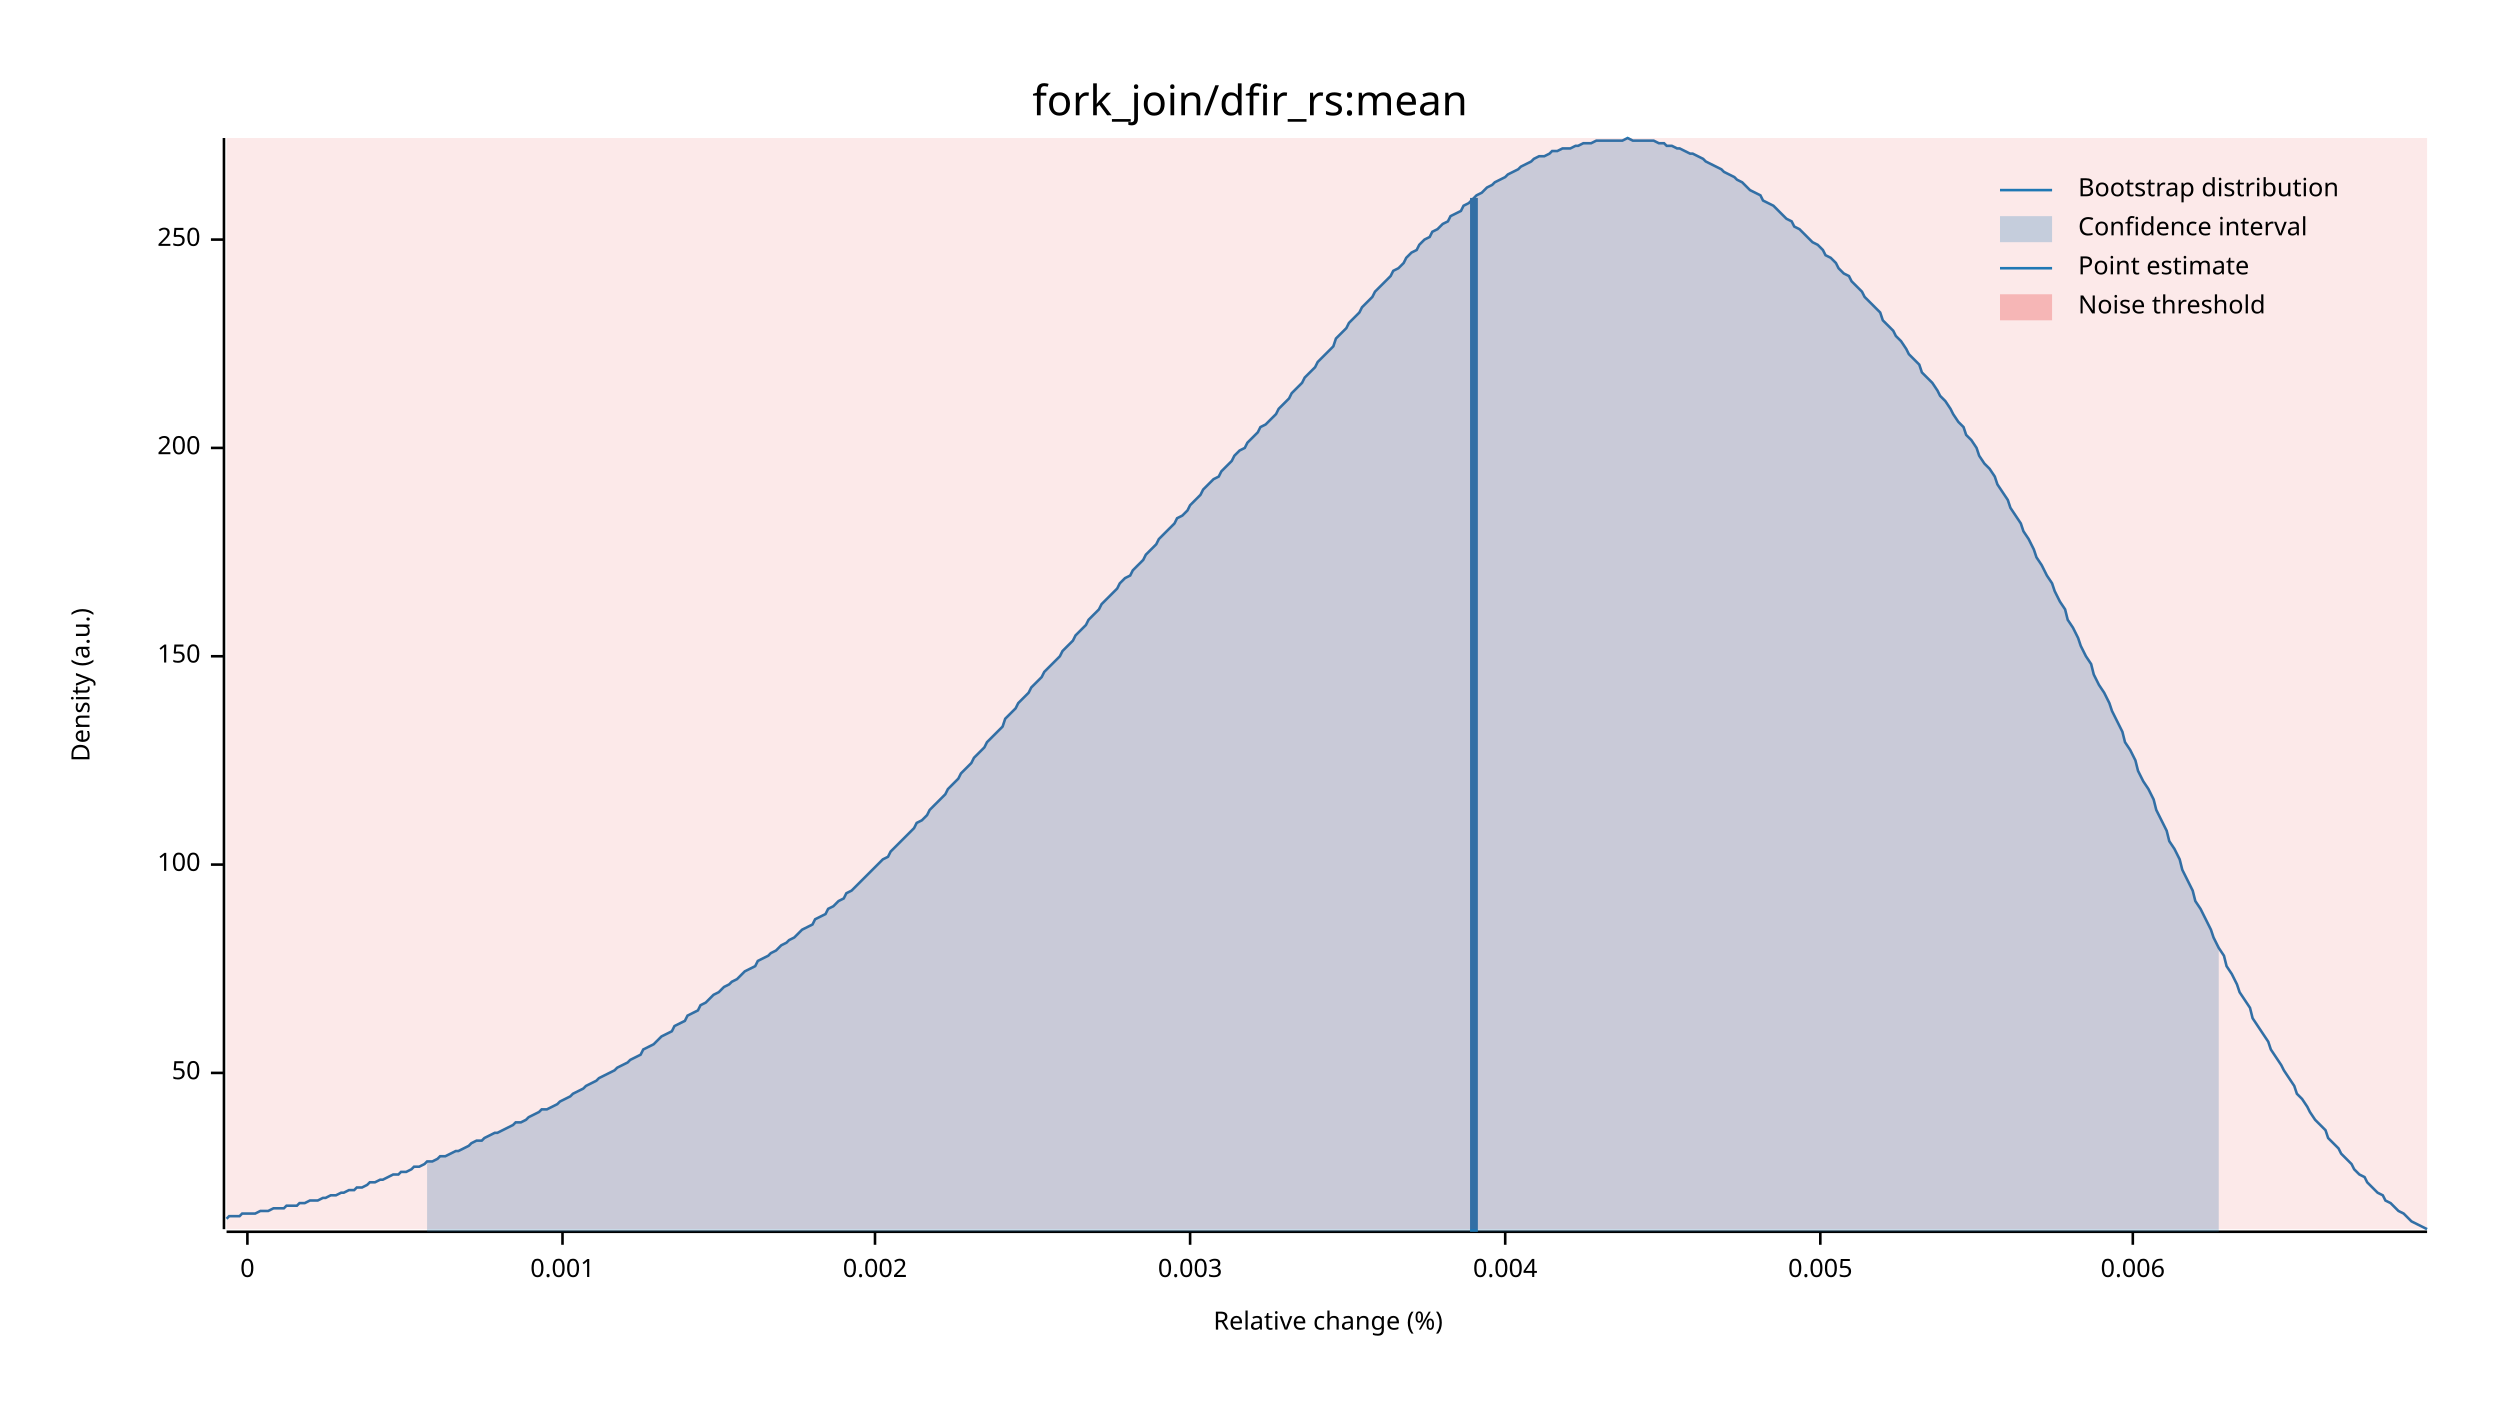
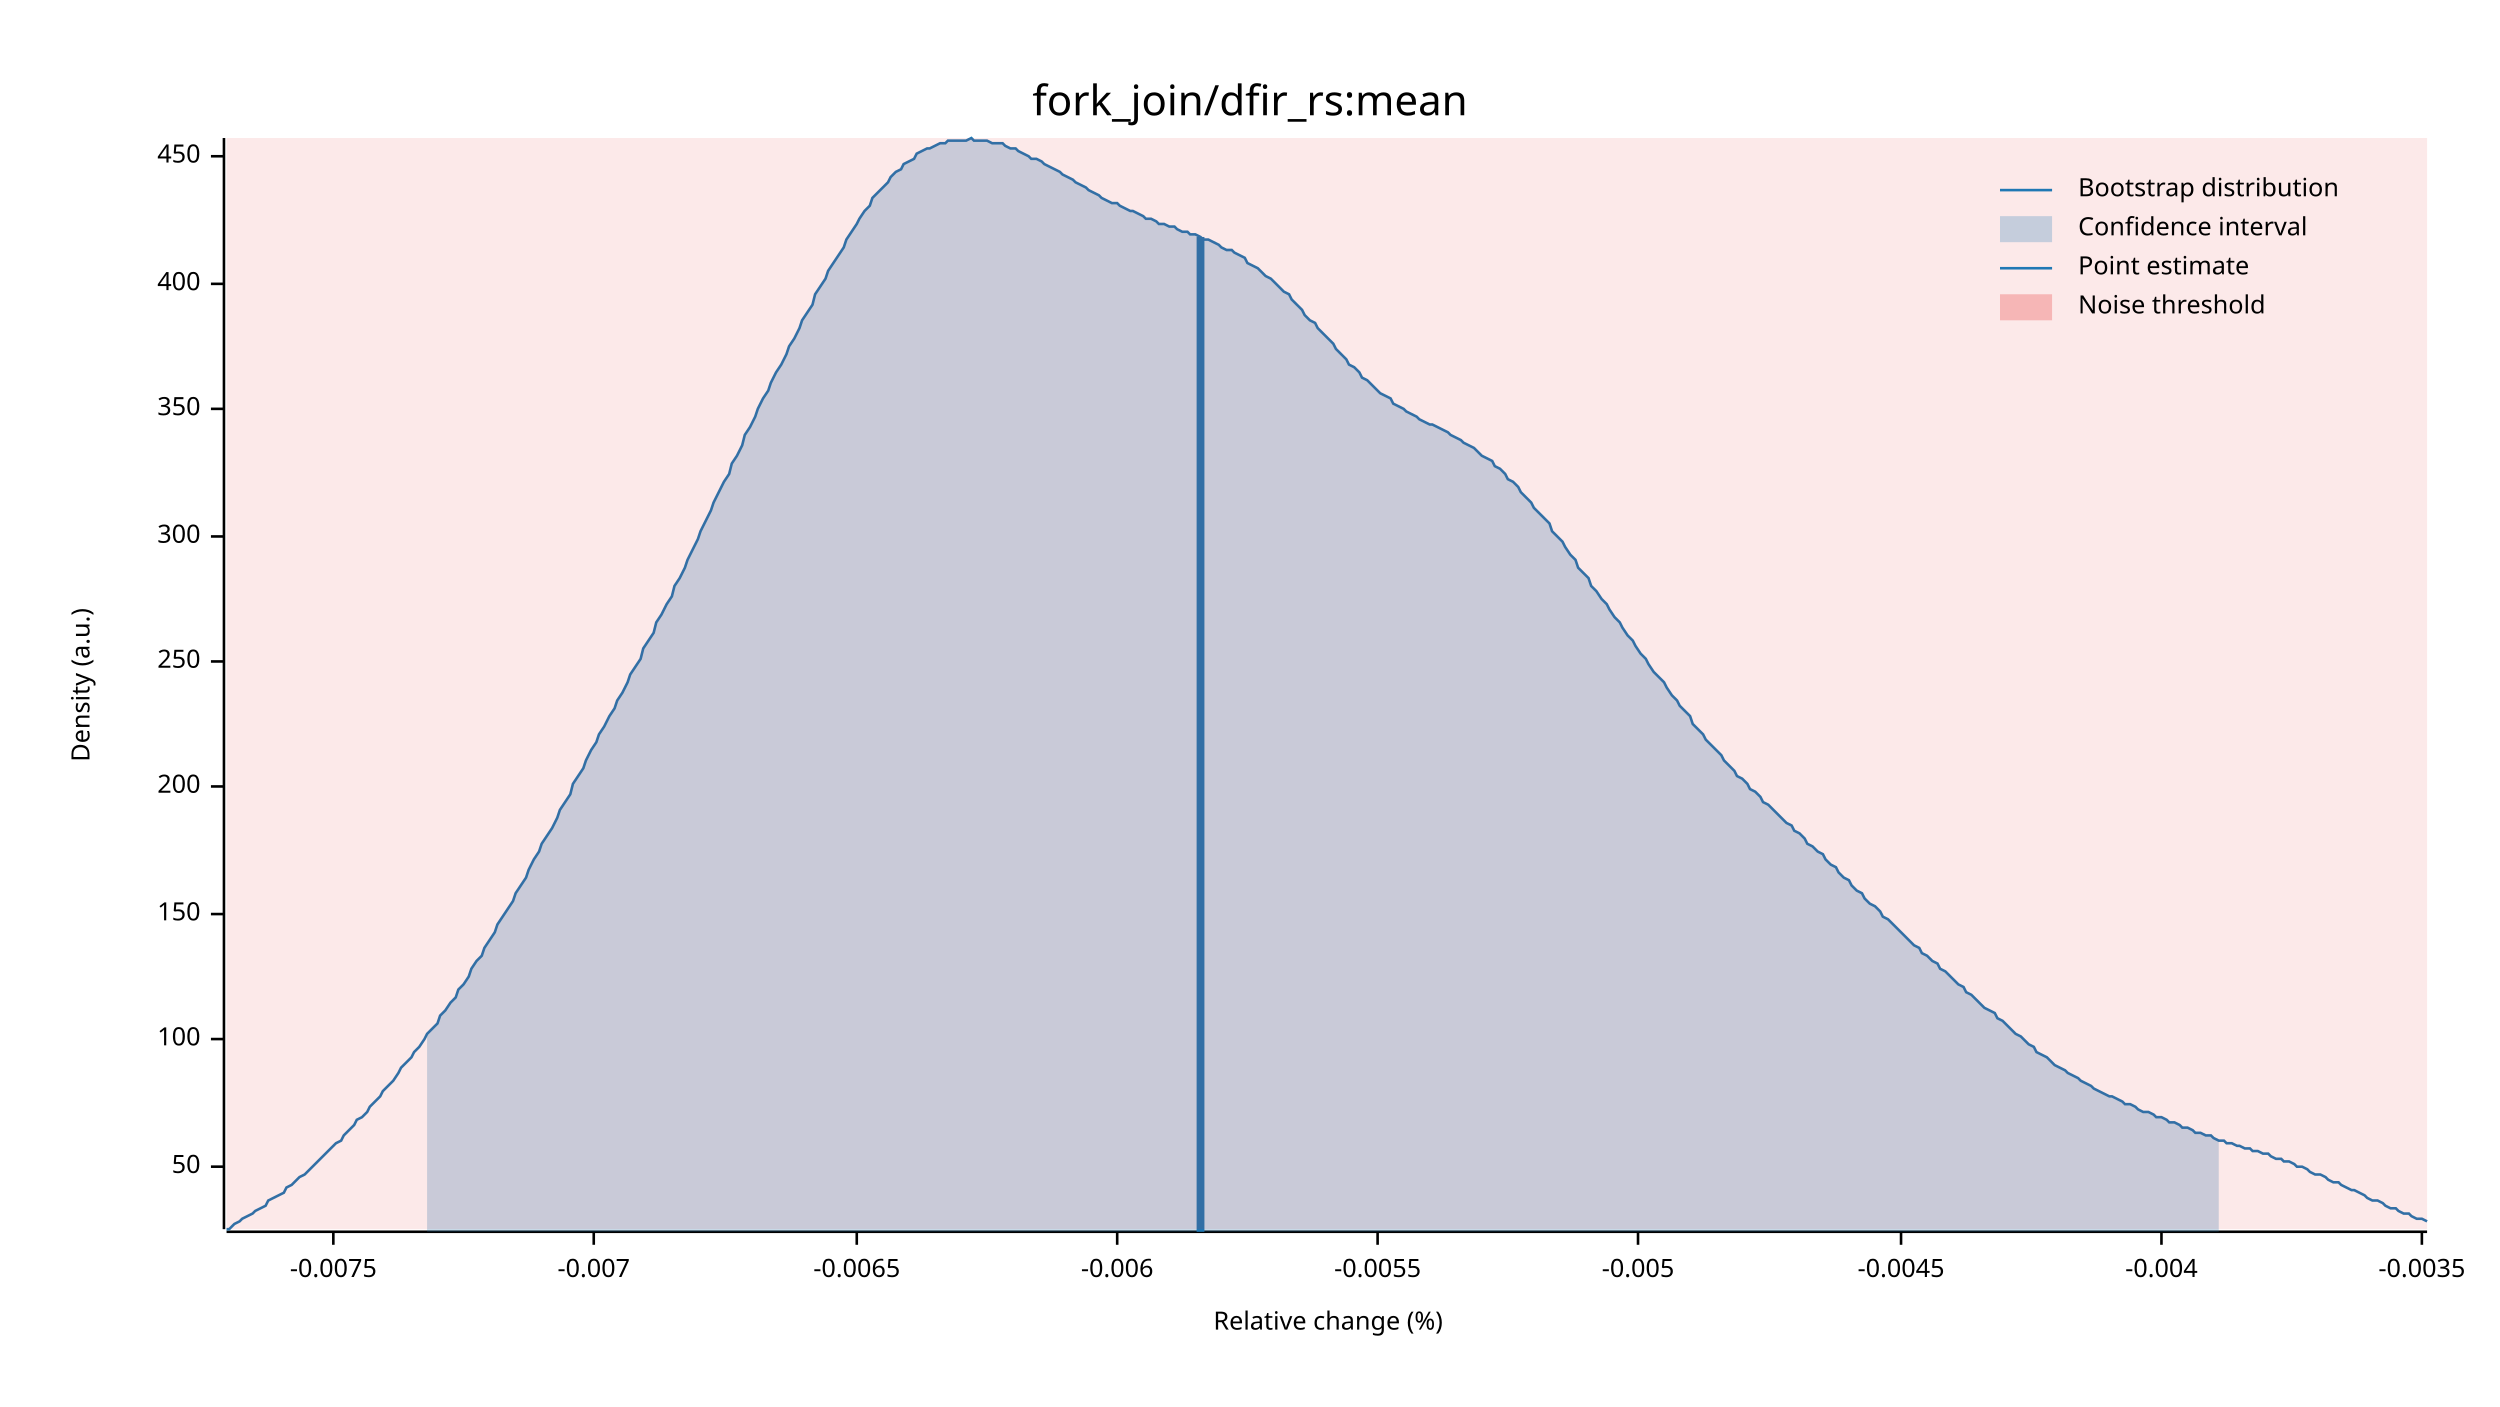
<svg xmlns="http://www.w3.org/2000/svg" width="960" height="540" viewBox="0 0 960 540">
  <text x="480" y="32" dy="0.76em" text-anchor="middle" font-family="sans-serif" font-size="16.129" opacity="1" fill="#000000">
fork_join/dfir_rs:mean
</text>
  <text x="27" y="263" dy="0.76em" text-anchor="middle" font-family="sans-serif" font-size="9.677" opacity="1" fill="#000000" transform="rotate(270, 27, 263)">
Density (a.u.)
</text>
  <text x="510" y="513" dy="-0.5ex" text-anchor="middle" font-family="sans-serif" font-size="9.677" opacity="1" fill="#000000">
Relative change (%)
</text>
  <polyline fill="none" opacity="1" stroke="#000000" stroke-width="1" points="86,53 86,472 " />
-   <text x="77" y="412" dy="0.5ex" text-anchor="end" font-family="sans-serif" font-size="9.677" opacity="1" fill="#000000">
+   <text x="77" y="448" dy="0.5ex" text-anchor="end" font-family="sans-serif" font-size="9.677" opacity="1" fill="#000000">
50
</text>
-   <polyline fill="none" opacity="1" stroke="#000000" stroke-width="1" points="81,412 86,412 " />
-   <text x="77" y="332" dy="0.5ex" text-anchor="end" font-family="sans-serif" font-size="9.677" opacity="1" fill="#000000">
+   <polyline fill="none" opacity="1" stroke="#000000" stroke-width="1" points="81,448 86,448 " />
+   <text x="77" y="399" dy="0.5ex" text-anchor="end" font-family="sans-serif" font-size="9.677" opacity="1" fill="#000000">
100
</text>
-   <polyline fill="none" opacity="1" stroke="#000000" stroke-width="1" points="81,332 86,332 " />
-   <text x="77" y="252" dy="0.5ex" text-anchor="end" font-family="sans-serif" font-size="9.677" opacity="1" fill="#000000">
+   <polyline fill="none" opacity="1" stroke="#000000" stroke-width="1" points="81,399 86,399 " />
+   <text x="77" y="351" dy="0.5ex" text-anchor="end" font-family="sans-serif" font-size="9.677" opacity="1" fill="#000000">
150
</text>
-   <polyline fill="none" opacity="1" stroke="#000000" stroke-width="1" points="81,252 86,252 " />
-   <text x="77" y="172" dy="0.5ex" text-anchor="end" font-family="sans-serif" font-size="9.677" opacity="1" fill="#000000">
+   <polyline fill="none" opacity="1" stroke="#000000" stroke-width="1" points="81,351 86,351 " />
+   <text x="77" y="302" dy="0.5ex" text-anchor="end" font-family="sans-serif" font-size="9.677" opacity="1" fill="#000000">
200
</text>
-   <polyline fill="none" opacity="1" stroke="#000000" stroke-width="1" points="81,172 86,172 " />
-   <text x="77" y="92" dy="0.5ex" text-anchor="end" font-family="sans-serif" font-size="9.677" opacity="1" fill="#000000">
+   <polyline fill="none" opacity="1" stroke="#000000" stroke-width="1" points="81,302 86,302 " />
+   <text x="77" y="254" dy="0.5ex" text-anchor="end" font-family="sans-serif" font-size="9.677" opacity="1" fill="#000000">
250
</text>
-   <polyline fill="none" opacity="1" stroke="#000000" stroke-width="1" points="81,92 86,92 " />
+   <polyline fill="none" opacity="1" stroke="#000000" stroke-width="1" points="81,254 86,254 " />
+   <text x="77" y="206" dy="0.5ex" text-anchor="end" font-family="sans-serif" font-size="9.677" opacity="1" fill="#000000">
+ 300
+ </text>
+   <polyline fill="none" opacity="1" stroke="#000000" stroke-width="1" points="81,206 86,206 " />
+   <text x="77" y="157" dy="0.5ex" text-anchor="end" font-family="sans-serif" font-size="9.677" opacity="1" fill="#000000">
+ 350
+ </text>
+   <polyline fill="none" opacity="1" stroke="#000000" stroke-width="1" points="81,157 86,157 " />
+   <text x="77" y="109" dy="0.5ex" text-anchor="end" font-family="sans-serif" font-size="9.677" opacity="1" fill="#000000">
+ 400
+ </text>
+   <polyline fill="none" opacity="1" stroke="#000000" stroke-width="1" points="81,109 86,109 " />
+   <text x="77" y="60" dy="0.5ex" text-anchor="end" font-family="sans-serif" font-size="9.677" opacity="1" fill="#000000">
+ 450
+ </text>
+   <polyline fill="none" opacity="1" stroke="#000000" stroke-width="1" points="81,60 86,60 " />
  <polyline fill="none" opacity="1" stroke="#000000" stroke-width="1" points="87,473 932,473 " />
-   <text x="95" y="483" dy="0.76em" text-anchor="middle" font-family="sans-serif" font-size="9.677" opacity="1" fill="#000000">
- 0
+   <text x="128" y="483" dy="0.76em" text-anchor="middle" font-family="sans-serif" font-size="9.677" opacity="1" fill="#000000">
+ -0.0075
</text>
-   <polyline fill="none" opacity="1" stroke="#000000" stroke-width="1" points="95,473 95,478 " />
-   <text x="216" y="483" dy="0.76em" text-anchor="middle" font-family="sans-serif" font-size="9.677" opacity="1" fill="#000000">
- 0.001
+   <polyline fill="none" opacity="1" stroke="#000000" stroke-width="1" points="128,473 128,478 " />
+   <text x="228" y="483" dy="0.76em" text-anchor="middle" font-family="sans-serif" font-size="9.677" opacity="1" fill="#000000">
+ -0.007
</text>
-   <polyline fill="none" opacity="1" stroke="#000000" stroke-width="1" points="216,473 216,478 " />
-   <text x="336" y="483" dy="0.76em" text-anchor="middle" font-family="sans-serif" font-size="9.677" opacity="1" fill="#000000">
- 0.002
+   <polyline fill="none" opacity="1" stroke="#000000" stroke-width="1" points="228,473 228,478 " />
+   <text x="329" y="483" dy="0.76em" text-anchor="middle" font-family="sans-serif" font-size="9.677" opacity="1" fill="#000000">
+ -0.0065
</text>
-   <polyline fill="none" opacity="1" stroke="#000000" stroke-width="1" points="336,473 336,478 " />
-   <text x="457" y="483" dy="0.76em" text-anchor="middle" font-family="sans-serif" font-size="9.677" opacity="1" fill="#000000">
- 0.003
+   <polyline fill="none" opacity="1" stroke="#000000" stroke-width="1" points="329,473 329,478 " />
+   <text x="429" y="483" dy="0.76em" text-anchor="middle" font-family="sans-serif" font-size="9.677" opacity="1" fill="#000000">
+ -0.006
</text>
-   <polyline fill="none" opacity="1" stroke="#000000" stroke-width="1" points="457,473 457,478 " />
-   <text x="578" y="483" dy="0.76em" text-anchor="middle" font-family="sans-serif" font-size="9.677" opacity="1" fill="#000000">
- 0.004
+   <polyline fill="none" opacity="1" stroke="#000000" stroke-width="1" points="429,473 429,478 " />
+   <text x="529" y="483" dy="0.76em" text-anchor="middle" font-family="sans-serif" font-size="9.677" opacity="1" fill="#000000">
+ -0.0055
</text>
-   <polyline fill="none" opacity="1" stroke="#000000" stroke-width="1" points="578,473 578,478 " />
-   <text x="699" y="483" dy="0.76em" text-anchor="middle" font-family="sans-serif" font-size="9.677" opacity="1" fill="#000000">
- 0.005
+   <polyline fill="none" opacity="1" stroke="#000000" stroke-width="1" points="529,473 529,478 " />
+   <text x="629" y="483" dy="0.76em" text-anchor="middle" font-family="sans-serif" font-size="9.677" opacity="1" fill="#000000">
+ -0.005
</text>
-   <polyline fill="none" opacity="1" stroke="#000000" stroke-width="1" points="699,473 699,478 " />
-   <text x="819" y="483" dy="0.76em" text-anchor="middle" font-family="sans-serif" font-size="9.677" opacity="1" fill="#000000">
- 0.006
+   <polyline fill="none" opacity="1" stroke="#000000" stroke-width="1" points="629,473 629,478 " />
+   <text x="730" y="483" dy="0.76em" text-anchor="middle" font-family="sans-serif" font-size="9.677" opacity="1" fill="#000000">
+ -0.0045
</text>
-   <polyline fill="none" opacity="1" stroke="#000000" stroke-width="1" points="819,473 819,478 " />
-   <polyline fill="none" opacity="1" stroke="#1F78B4" stroke-width="1" points="87,468 88,467 90,467 92,467 93,466 95,466 97,466 98,466 100,465 102,465 103,465 105,464 107,464 109,464 110,463 112,463 114,463 115,462 117,462 119,461 120,461 122,461 124,460 125,460 127,459 129,459 131,458 132,458 134,457 136,457 137,456 139,456 141,455 142,454 144,454 146,453 147,453 149,452 151,451 153,451 154,450 156,450 158,449 159,448 161,448 163,447 164,446 166,446 168,445 169,444 171,444 173,443 175,442 176,442 178,441 180,440 181,439 183,438 185,438 186,437 188,436 190,435 191,435 193,434 195,433 197,432 198,431 200,431 202,430 203,429 205,428 207,427 208,426 210,426 212,425 214,424 215,423 217,422 219,421 220,420 222,419 224,418 225,417 227,416 229,415 230,414 232,413 234,412 236,411 237,410 239,409 241,408 242,407 244,406 246,405 247,403 249,402 251,401 252,400 254,398 256,397 258,396 259,394 261,393 263,392 264,390 266,389 268,388 269,386 271,385 273,383 274,382 276,381 278,379 280,378 281,377 283,376 285,374 286,373 288,372 290,371 291,369 293,368 295,367 296,366 298,365 300,363 302,362 303,361 305,360 307,358 308,357 310,356 312,355 313,353 315,352 317,351 318,349 320,348 322,346 324,345 325,343 327,342 329,340 330,339 332,337 334,335 335,334 337,332 339,330 341,329 342,327 344,325 346,323 347,322 349,320 351,318 352,316 354,315 356,313 357,311 359,309 361,307 363,305 364,303 366,301 368,299 369,297 371,295 373,293 374,291 376,289 378,287 379,285 381,283 383,281 385,279 386,276 388,274 390,272 391,270 393,268 395,266 396,264 398,262 400,260 401,258 403,256 405,254 407,252 408,250 410,248 412,246 413,244 415,242 417,240 418,238 420,236 422,234 423,232 425,230 427,228 429,226 430,224 432,222 434,221 435,219 437,217 439,215 440,213 442,211 444,209 445,207 447,205 449,203 451,201 452,199 454,198 456,196 457,194 459,192 461,190 462,188 464,186 466,184 468,183 469,181 471,179 473,177 474,175 476,173 478,172 479,170 481,168 483,166 484,164 486,163 488,161 490,159 491,157 493,155 495,153 496,151 498,149 500,147 501,145 503,143 505,141 506,139 508,137 510,135 512,133 513,130 515,128 517,126 518,124 520,122 522,120 523,118 525,116 527,114 528,112 530,110 532,108 534,106 535,104 537,103 539,101 540,99 542,97 544,96 545,94 547,92 549,91 550,89 552,88 554,86 556,85 557,83 559,82 561,81 562,79 564,78 566,76 567,75 569,74 571,72 573,71 574,70 576,69 578,68 579,67 581,66 583,65 584,64 586,63 588,62 589,61 591,60 593,60 595,59 596,58 598,58 600,57 601,57 603,57 605,56 606,56 608,55 610,55 611,55 613,54 615,54 617,54 618,54 620,54 622,54 623,54 625,53 627,54 628,54 630,54 632,54 633,54 635,54 637,55 639,55 640,56 642,56 644,57 645,57 647,58 649,59 650,59 652,60 654,61 655,62 657,63 659,64 661,65 662,66 664,67 666,68 667,69 669,70 671,72 672,73 674,74 676,75 677,77 679,78 681,79 683,81 684,82 686,84 688,85 689,87 691,88 693,90 694,91 696,93 698,94 700,96 701,98 703,99 705,101 706,103 708,105 710,106 711,108 713,110 715,112 716,114 718,116 720,118 722,120 723,123 725,125 727,127 728,129 730,131 732,134 733,136 735,138 737,140 738,143 740,145 742,147 744,150 745,152 747,154 749,157 750,159 752,162 754,164 755,167 757,169 759,172 760,175 762,178 764,180 766,183 767,186 769,189 771,192 772,195 774,198 776,201 777,204 779,207 781,211 782,214 784,217 786,221 788,224 789,227 791,231 793,234 794,238 796,241 798,245 799,248 801,252 803,255 804,259 806,263 808,266 810,270 811,273 813,277 815,281 816,285 818,288 820,292 821,296 823,300 825,303 827,307 828,311 830,315 832,319 833,323 835,326 837,330 838,334 840,338 842,342 843,346 845,349 847,353 849,357 850,360 852,364 854,367 855,371 857,374 859,378 860,381 862,384 864,387 865,391 867,394 869,397 871,400 872,403 874,406 876,409 877,411 879,414 881,417 882,420 884,422 886,425 887,427 889,430 891,432 893,434 894,437 896,439 898,441 899,443 901,445 903,447 904,449 906,451 908,452 909,454 911,456 913,458 915,459 916,461 918,462 920,464 921,465 923,466 925,468 926,469 928,470 930,471 932,472 " />
-   <polygon opacity="0.25" fill="#1F78B4" points="164,446 166,446 168,445 169,444 171,444 173,443 175,442 176,442 178,441 180,440 181,439 183,438 185,438 186,437 188,436 190,435 191,435 193,434 195,433 197,432 198,431 200,431 202,430 203,429 205,428 207,427 208,426 210,426 212,425 214,424 215,423 217,422 219,421 220,420 222,419 224,418 225,417 227,416 229,415 230,414 232,413 234,412 236,411 237,410 239,409 241,408 242,407 244,406 246,405 247,403 249,402 251,401 252,400 254,398 256,397 258,396 259,394 261,393 263,392 264,390 266,389 268,388 269,386 271,385 273,383 274,382 276,381 278,379 280,378 281,377 283,376 285,374 286,373 288,372 290,371 291,369 293,368 295,367 296,366 298,365 300,363 302,362 303,361 305,360 307,358 308,357 310,356 312,355 313,353 315,352 317,351 318,349 320,348 322,346 324,345 325,343 327,342 329,340 330,339 332,337 334,335 335,334 337,332 339,330 341,329 342,327 344,325 346,323 347,322 349,320 351,318 352,316 354,315 356,313 357,311 359,309 361,307 363,305 364,303 366,301 368,299 369,297 371,295 373,293 374,291 376,289 378,287 379,285 381,283 383,281 385,279 386,276 388,274 390,272 391,270 393,268 395,266 396,264 398,262 400,260 401,258 403,256 405,254 407,252 408,250 410,248 412,246 413,244 415,242 417,240 418,238 420,236 422,234 423,232 425,230 427,228 429,226 430,224 432,222 434,221 435,219 437,217 439,215 440,213 442,211 444,209 445,207 447,205 449,203 451,201 452,199 454,198 456,196 457,194 459,192 461,190 462,188 464,186 466,184 468,183 469,181 471,179 473,177 474,175 476,173 478,172 479,170 481,168 483,166 484,164 486,163 488,161 490,159 491,157 493,155 495,153 496,151 498,149 500,147 501,145 503,143 505,141 506,139 508,137 510,135 512,133 513,130 515,128 517,126 518,124 520,122 522,120 523,118 525,116 527,114 528,112 530,110 532,108 534,106 535,104 537,103 539,101 540,99 542,97 544,96 545,94 547,92 549,91 550,89 552,88 554,86 556,85 557,83 559,82 561,81 562,79 564,78 566,76 567,75 569,74 571,72 573,71 574,70 576,69 578,68 579,67 581,66 583,65 584,64 586,63 588,62 589,61 591,60 593,60 595,59 596,58 598,58 600,57 601,57 603,57 605,56 606,56 608,55 610,55 611,55 613,54 615,54 617,54 618,54 620,54 622,54 623,54 625,53 627,54 628,54 630,54 632,54 633,54 635,54 637,55 639,55 640,56 642,56 644,57 645,57 647,58 649,59 650,59 652,60 654,61 655,62 657,63 659,64 661,65 662,66 664,67 666,68 667,69 669,70 671,72 672,73 674,74 676,75 677,77 679,78 681,79 683,81 684,82 686,84 688,85 689,87 691,88 693,90 694,91 696,93 698,94 700,96 701,98 703,99 705,101 706,103 708,105 710,106 711,108 713,110 715,112 716,114 718,116 720,118 722,120 723,123 725,125 727,127 728,129 730,131 732,134 733,136 735,138 737,140 738,143 740,145 742,147 744,150 745,152 747,154 749,157 750,159 752,162 754,164 755,167 757,169 759,172 760,175 762,178 764,180 766,183 767,186 769,189 771,192 772,195 774,198 776,201 777,204 779,207 781,211 782,214 784,217 786,221 788,224 789,227 791,231 793,234 794,238 796,241 798,245 799,248 801,252 803,255 804,259 806,263 808,266 810,270 811,273 813,277 815,281 816,285 818,288 820,292 821,296 823,300 825,303 827,307 828,311 830,315 832,319 833,323 835,326 837,330 838,334 840,338 842,342 843,346 845,349 847,353 849,357 850,360 852,364 852,473 164,473 " />
-   <polyline fill="none" opacity="1" stroke="#1F78B4" stroke-width="3" points="566,473 566,76 " />
+   <polyline fill="none" opacity="1" stroke="#000000" stroke-width="1" points="730,473 730,478 " />
+   <text x="830" y="483" dy="0.76em" text-anchor="middle" font-family="sans-serif" font-size="9.677" opacity="1" fill="#000000">
+ -0.004
+ </text>
+   <polyline fill="none" opacity="1" stroke="#000000" stroke-width="1" points="830,473 830,478 " />
+   <text x="930" y="483" dy="0.76em" text-anchor="middle" font-family="sans-serif" font-size="9.677" opacity="1" fill="#000000">
+ -0.0035
+ </text>
+   <polyline fill="none" opacity="1" stroke="#000000" stroke-width="1" points="930,473 930,478 " />
+   <polyline fill="none" opacity="1" stroke="#1F78B4" stroke-width="1" points="87,472 88,472 90,470 92,469 93,468 95,467 97,466 98,465 100,464 102,463 103,461 105,460 107,459 109,458 110,456 112,455 114,453 115,452 117,451 119,449 120,448 122,446 124,444 125,443 127,441 129,439 131,438 132,436 134,434 136,432 137,430 139,429 141,427 142,425 144,423 146,421 147,419 149,417 151,415 153,412 154,410 156,408 158,406 159,404 161,402 163,399 164,397 166,395 168,393 169,390 171,388 173,385 175,383 176,380 178,378 180,375 181,372 183,369 185,367 186,364 188,361 190,358 191,355 193,352 195,349 197,346 198,343 200,340 202,337 203,334 205,330 207,327 208,324 210,321 212,318 214,314 215,311 217,308 219,305 220,301 222,298 224,295 225,292 227,288 229,285 230,282 232,279 234,275 236,272 237,269 239,266 241,262 242,259 244,256 246,253 247,249 249,246 251,243 252,239 254,236 256,232 258,229 259,225 261,222 263,218 264,215 266,211 268,207 269,204 271,200 273,196 274,193 276,189 278,185 280,182 281,178 283,175 285,171 286,167 288,164 290,160 291,157 293,153 295,150 296,147 298,143 300,140 302,136 303,133 305,130 307,126 308,123 310,120 312,117 313,113 315,110 317,107 318,104 320,101 322,98 324,95 325,92 327,89 329,86 330,84 332,81 334,79 335,76 337,74 339,72 341,70 342,68 344,66 346,65 347,63 349,62 351,61 352,59 354,58 356,57 357,57 359,56 361,55 363,55 364,54 366,54 368,54 369,54 371,54 373,53 374,54 376,54 378,54 379,54 381,55 383,55 385,55 386,56 388,57 390,57 391,58 393,59 395,60 396,61 398,61 400,62 401,63 403,64 405,65 407,66 408,67 410,68 412,69 413,70 415,71 417,72 418,73 420,74 422,75 423,76 425,77 427,78 429,78 430,79 432,80 434,81 435,81 437,82 439,83 440,84 442,84 444,85 445,86 447,86 449,87 451,87 452,88 454,89 456,89 457,90 459,90 461,91 462,92 464,92 466,93 468,94 469,95 471,96 473,96 474,97 476,98 478,99 479,101 481,102 483,103 484,104 486,106 488,107 490,109 491,110 493,112 495,113 496,115 498,117 500,119 501,121 503,123 505,124 506,126 508,128 510,130 512,132 513,134 515,136 517,138 518,140 520,141 522,143 523,145 525,146 527,148 528,149 530,151 532,152 534,153 535,155 537,156 539,157 540,158 542,159 544,160 545,161 547,162 549,163 550,163 552,164 554,165 556,166 557,167 559,168 561,169 562,170 564,171 566,172 567,173 569,175 571,176 573,177 574,179 576,180 578,182 579,184 581,185 583,187 584,189 586,191 588,193 589,195 591,197 593,199 595,201 596,204 598,206 600,208 601,210 603,213 605,215 606,218 608,220 610,222 611,225 613,227 615,230 617,232 618,234 620,237 622,239 623,241 625,244 627,246 628,248 630,251 632,253 633,255 635,258 637,260 639,262 640,264 642,267 644,269 645,271 647,273 649,275 650,278 652,280 654,282 655,284 657,286 659,288 661,290 662,292 664,294 666,296 667,298 669,299 671,301 672,303 674,304 676,306 677,308 679,309 681,311 683,313 684,314 686,316 688,317 689,319 691,320 693,322 694,324 696,325 698,327 700,328 701,330 703,332 705,333 706,335 708,337 710,338 711,340 713,342 715,343 716,345 718,347 720,348 722,350 723,352 725,353 727,355 728,356 730,358 732,360 733,361 735,363 737,364 738,366 740,367 742,369 744,370 745,372 747,373 749,375 750,376 752,378 754,379 755,381 757,382 759,384 760,385 762,387 764,388 766,389 767,391 769,392 771,394 772,395 774,397 776,398 777,399 779,401 781,402 782,404 784,405 786,406 788,408 789,409 791,410 793,411 794,412 796,413 798,414 799,415 801,416 803,417 804,418 806,419 808,420 810,421 811,421 813,422 815,423 816,424 818,424 820,425 821,426 823,427 825,427 827,428 828,429 830,429 832,430 833,431 835,431 837,432 838,433 840,433 842,434 843,435 845,435 847,436 849,436 850,437 852,438 854,438 855,439 857,439 859,440 860,440 862,441 864,441 865,442 867,442 869,443 871,443 872,444 874,445 876,445 877,446 879,446 881,447 882,448 884,448 886,449 887,450 889,451 891,451 893,452 894,453 896,454 898,454 899,455 901,456 903,457 904,457 906,458 908,459 909,460 911,461 913,461 915,462 916,463 918,464 920,464 921,465 923,466 925,466 926,467 928,468 930,468 932,469 " />
+   <polygon opacity="0.25" fill="#1F78B4" points="164,397 166,395 168,393 169,390 171,388 173,385 175,383 176,380 178,378 180,375 181,372 183,369 185,367 186,364 188,361 190,358 191,355 193,352 195,349 197,346 198,343 200,340 202,337 203,334 205,330 207,327 208,324 210,321 212,318 214,314 215,311 217,308 219,305 220,301 222,298 224,295 225,292 227,288 229,285 230,282 232,279 234,275 236,272 237,269 239,266 241,262 242,259 244,256 246,253 247,249 249,246 251,243 252,239 254,236 256,232 258,229 259,225 261,222 263,218 264,215 266,211 268,207 269,204 271,200 273,196 274,193 276,189 278,185 280,182 281,178 283,175 285,171 286,167 288,164 290,160 291,157 293,153 295,150 296,147 298,143 300,140 302,136 303,133 305,130 307,126 308,123 310,120 312,117 313,113 315,110 317,107 318,104 320,101 322,98 324,95 325,92 327,89 329,86 330,84 332,81 334,79 335,76 337,74 339,72 341,70 342,68 344,66 346,65 347,63 349,62 351,61 352,59 354,58 356,57 357,57 359,56 361,55 363,55 364,54 366,54 368,54 369,54 371,54 373,53 374,54 376,54 378,54 379,54 381,55 383,55 385,55 386,56 388,57 390,57 391,58 393,59 395,60 396,61 398,61 400,62 401,63 403,64 405,65 407,66 408,67 410,68 412,69 413,70 415,71 417,72 418,73 420,74 422,75 423,76 425,77 427,78 429,78 430,79 432,80 434,81 435,81 437,82 439,83 440,84 442,84 444,85 445,86 447,86 449,87 451,87 452,88 454,89 456,89 457,90 459,90 461,91 462,92 464,92 466,93 468,94 469,95 471,96 473,96 474,97 476,98 478,99 479,101 481,102 483,103 484,104 486,106 488,107 490,109 491,110 493,112 495,113 496,115 498,117 500,119 501,121 503,123 505,124 506,126 508,128 510,130 512,132 513,134 515,136 517,138 518,140 520,141 522,143 523,145 525,146 527,148 528,149 530,151 532,152 534,153 535,155 537,156 539,157 540,158 542,159 544,160 545,161 547,162 549,163 550,163 552,164 554,165 556,166 557,167 559,168 561,169 562,170 564,171 566,172 567,173 569,175 571,176 573,177 574,179 576,180 578,182 579,184 581,185 583,187 584,189 586,191 588,193 589,195 591,197 593,199 595,201 596,204 598,206 600,208 601,210 603,213 605,215 606,218 608,220 610,222 611,225 613,227 615,230 617,232 618,234 620,237 622,239 623,241 625,244 627,246 628,248 630,251 632,253 633,255 635,258 637,260 639,262 640,264 642,267 644,269 645,271 647,273 649,275 650,278 652,280 654,282 655,284 657,286 659,288 661,290 662,292 664,294 666,296 667,298 669,299 671,301 672,303 674,304 676,306 677,308 679,309 681,311 683,313 684,314 686,316 688,317 689,319 691,320 693,322 694,324 696,325 698,327 700,328 701,330 703,332 705,333 706,335 708,337 710,338 711,340 713,342 715,343 716,345 718,347 720,348 722,350 723,352 725,353 727,355 728,356 730,358 732,360 733,361 735,363 737,364 738,366 740,367 742,369 744,370 745,372 747,373 749,375 750,376 752,378 754,379 755,381 757,382 759,384 760,385 762,387 764,388 766,389 767,391 769,392 771,394 772,395 774,397 776,398 777,399 779,401 781,402 782,404 784,405 786,406 788,408 789,409 791,410 793,411 794,412 796,413 798,414 799,415 801,416 803,417 804,418 806,419 808,420 810,421 811,421 813,422 815,423 816,424 818,424 820,425 821,426 823,427 825,427 827,428 828,429 830,429 832,430 833,431 835,431 837,432 838,433 840,433 842,434 843,435 845,435 847,436 849,436 850,437 852,438 852,473 164,473 " />
+   <polyline fill="none" opacity="1" stroke="#1F78B4" stroke-width="3" points="461,473 461,91 " />
  <rect x="87" y="53" width="845" height="419" opacity="0.1" fill="#E31A1C" stroke="none" />
  <text x="798" y="68" dy="0.76em" text-anchor="start" font-family="sans-serif" font-size="9.677" opacity="1" fill="#000000">
Bootstrap distribution
</text>
  <text x="798" y="83" dy="0.76em" text-anchor="start" font-family="sans-serif" font-size="9.677" opacity="1" fill="#000000">
Confidence interval
</text>
  <text x="798" y="98" dy="0.76em" text-anchor="start" font-family="sans-serif" font-size="9.677" opacity="1" fill="#000000">
Point estimate
</text>
  <text x="798" y="113" dy="0.76em" text-anchor="start" font-family="sans-serif" font-size="9.677" opacity="1" fill="#000000">
Noise threshold
</text>
  <polyline fill="none" opacity="1" stroke="#1F78B4" stroke-width="1" points="768,73 788,73 " />
  <rect x="768" y="83" width="20" height="10" opacity="0.25" fill="#1F78B4" stroke="none" />
  <polyline fill="none" opacity="1" stroke="#1F78B4" stroke-width="1" points="768,103 788,103 " />
  <rect x="768" y="113" width="20" height="10" opacity="0.25" fill="#E31A1C" stroke="none" />
</svg>
